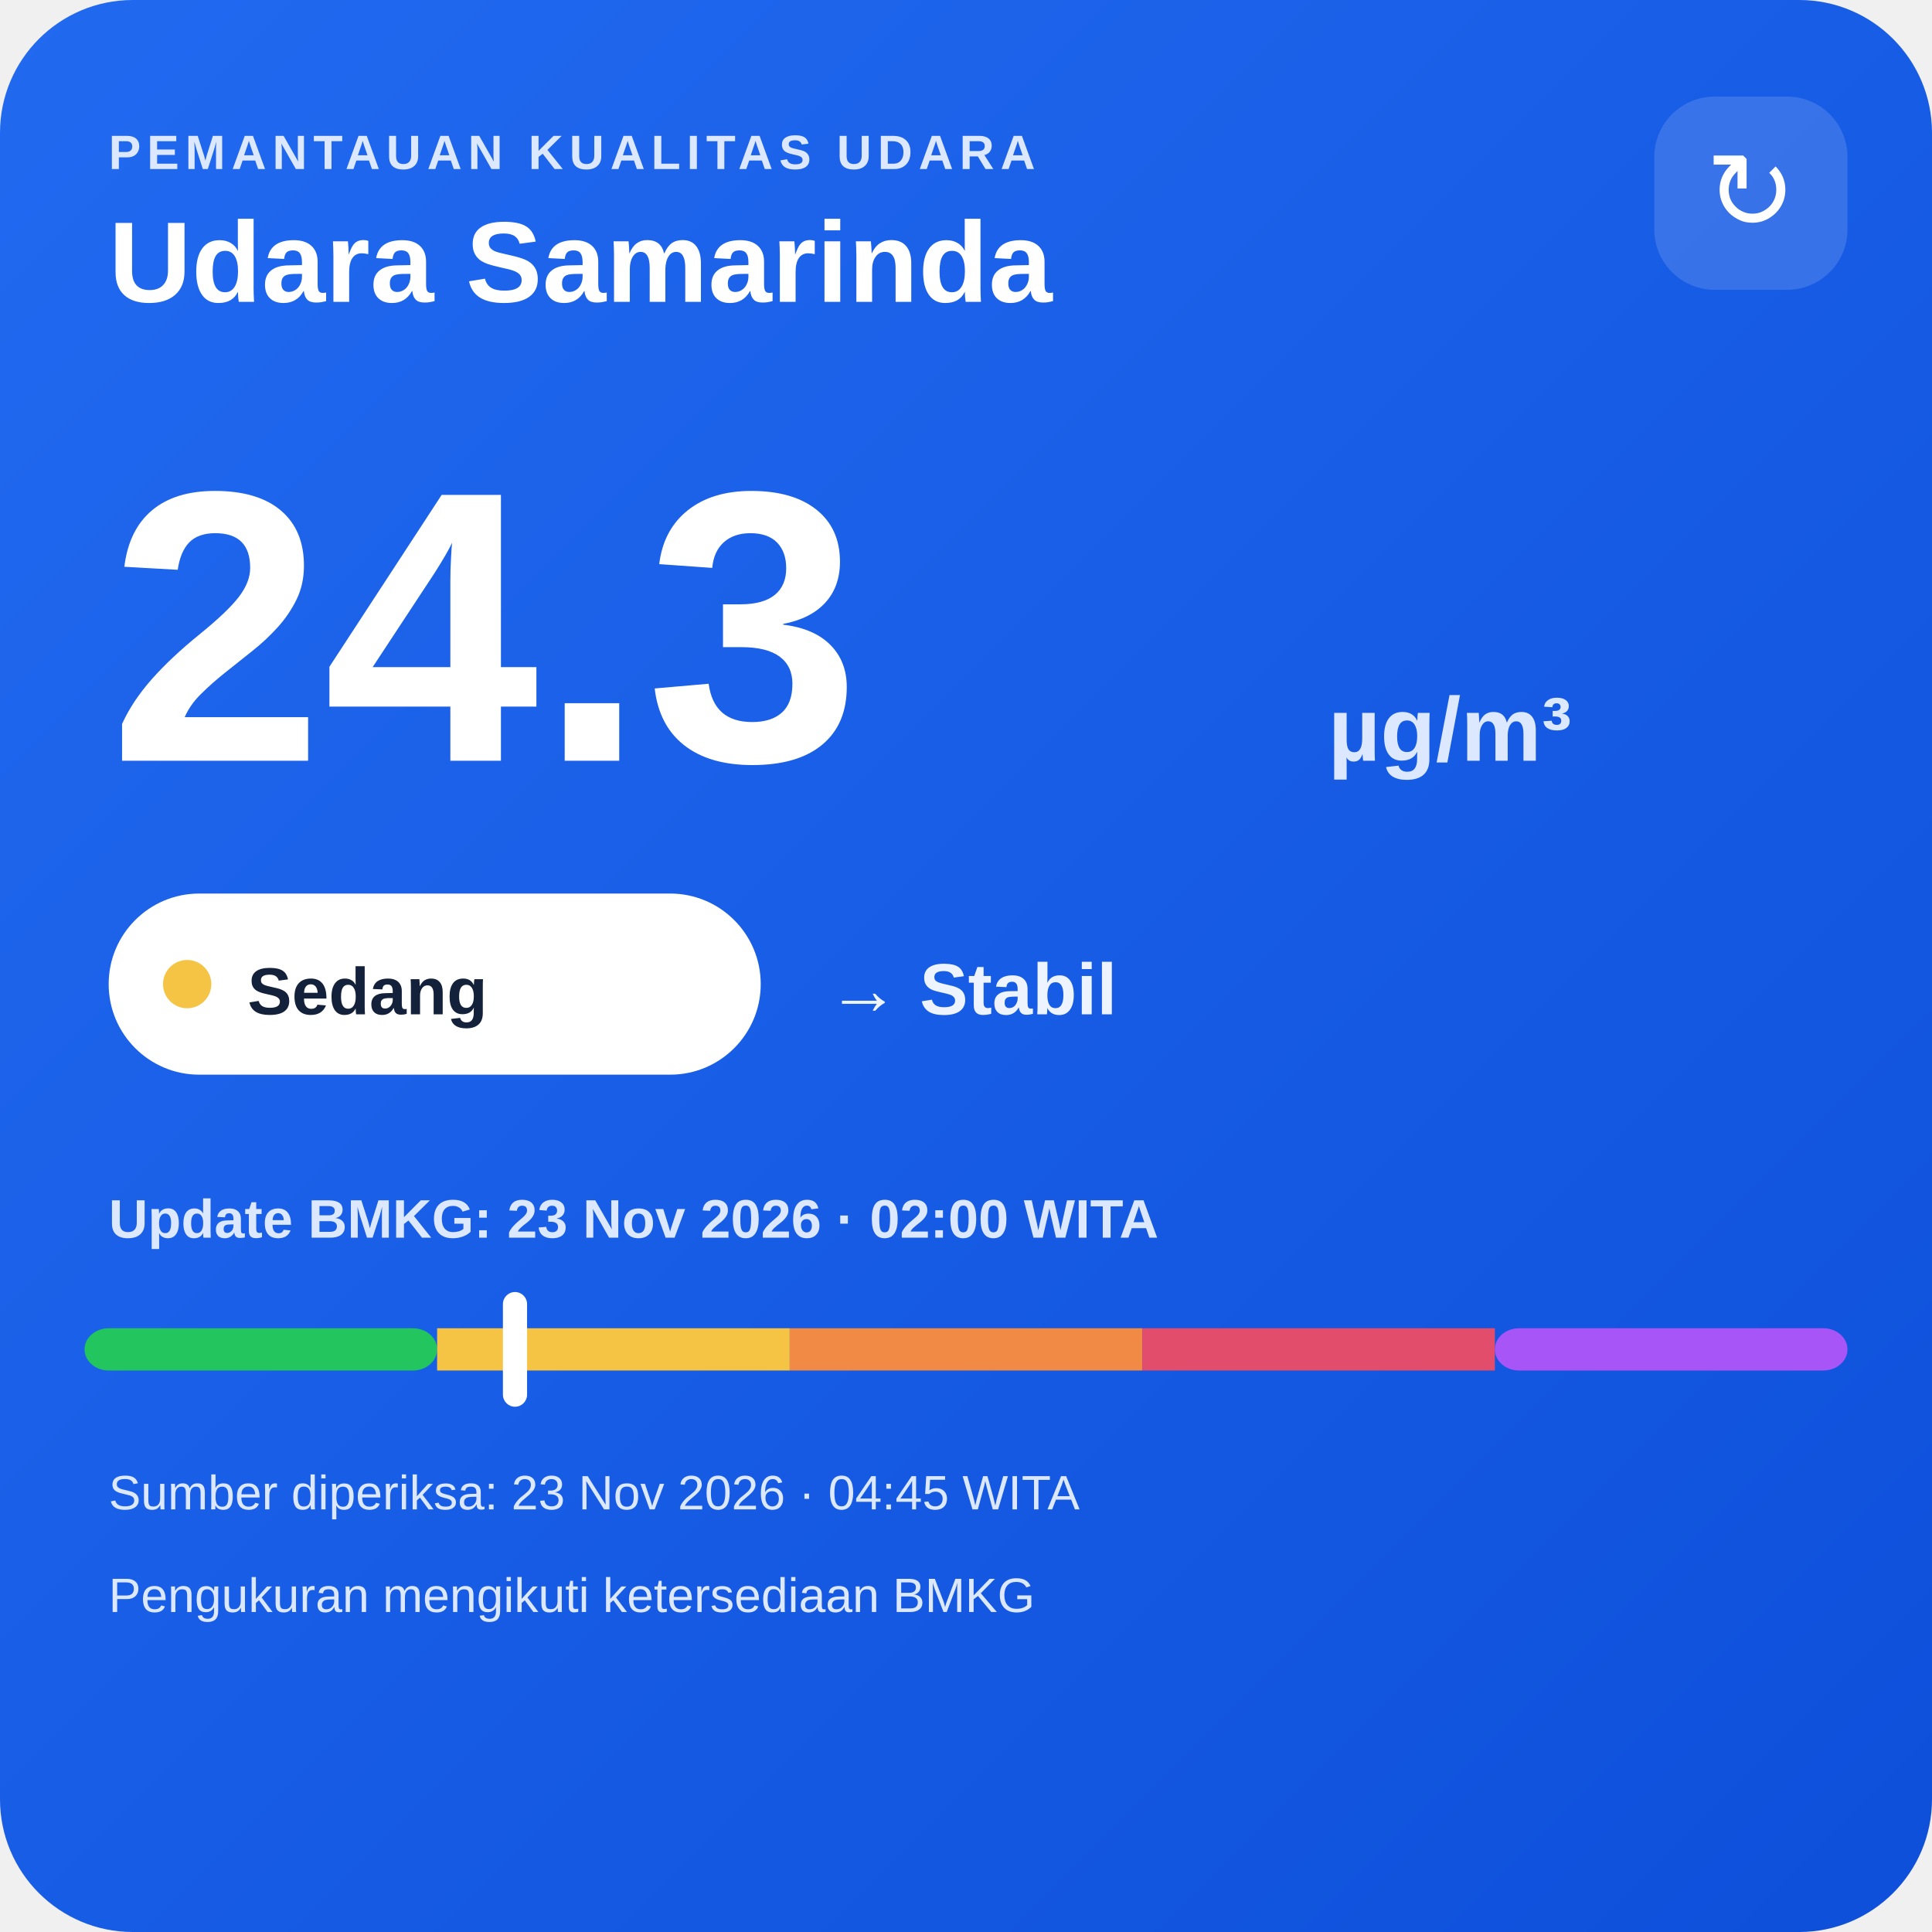
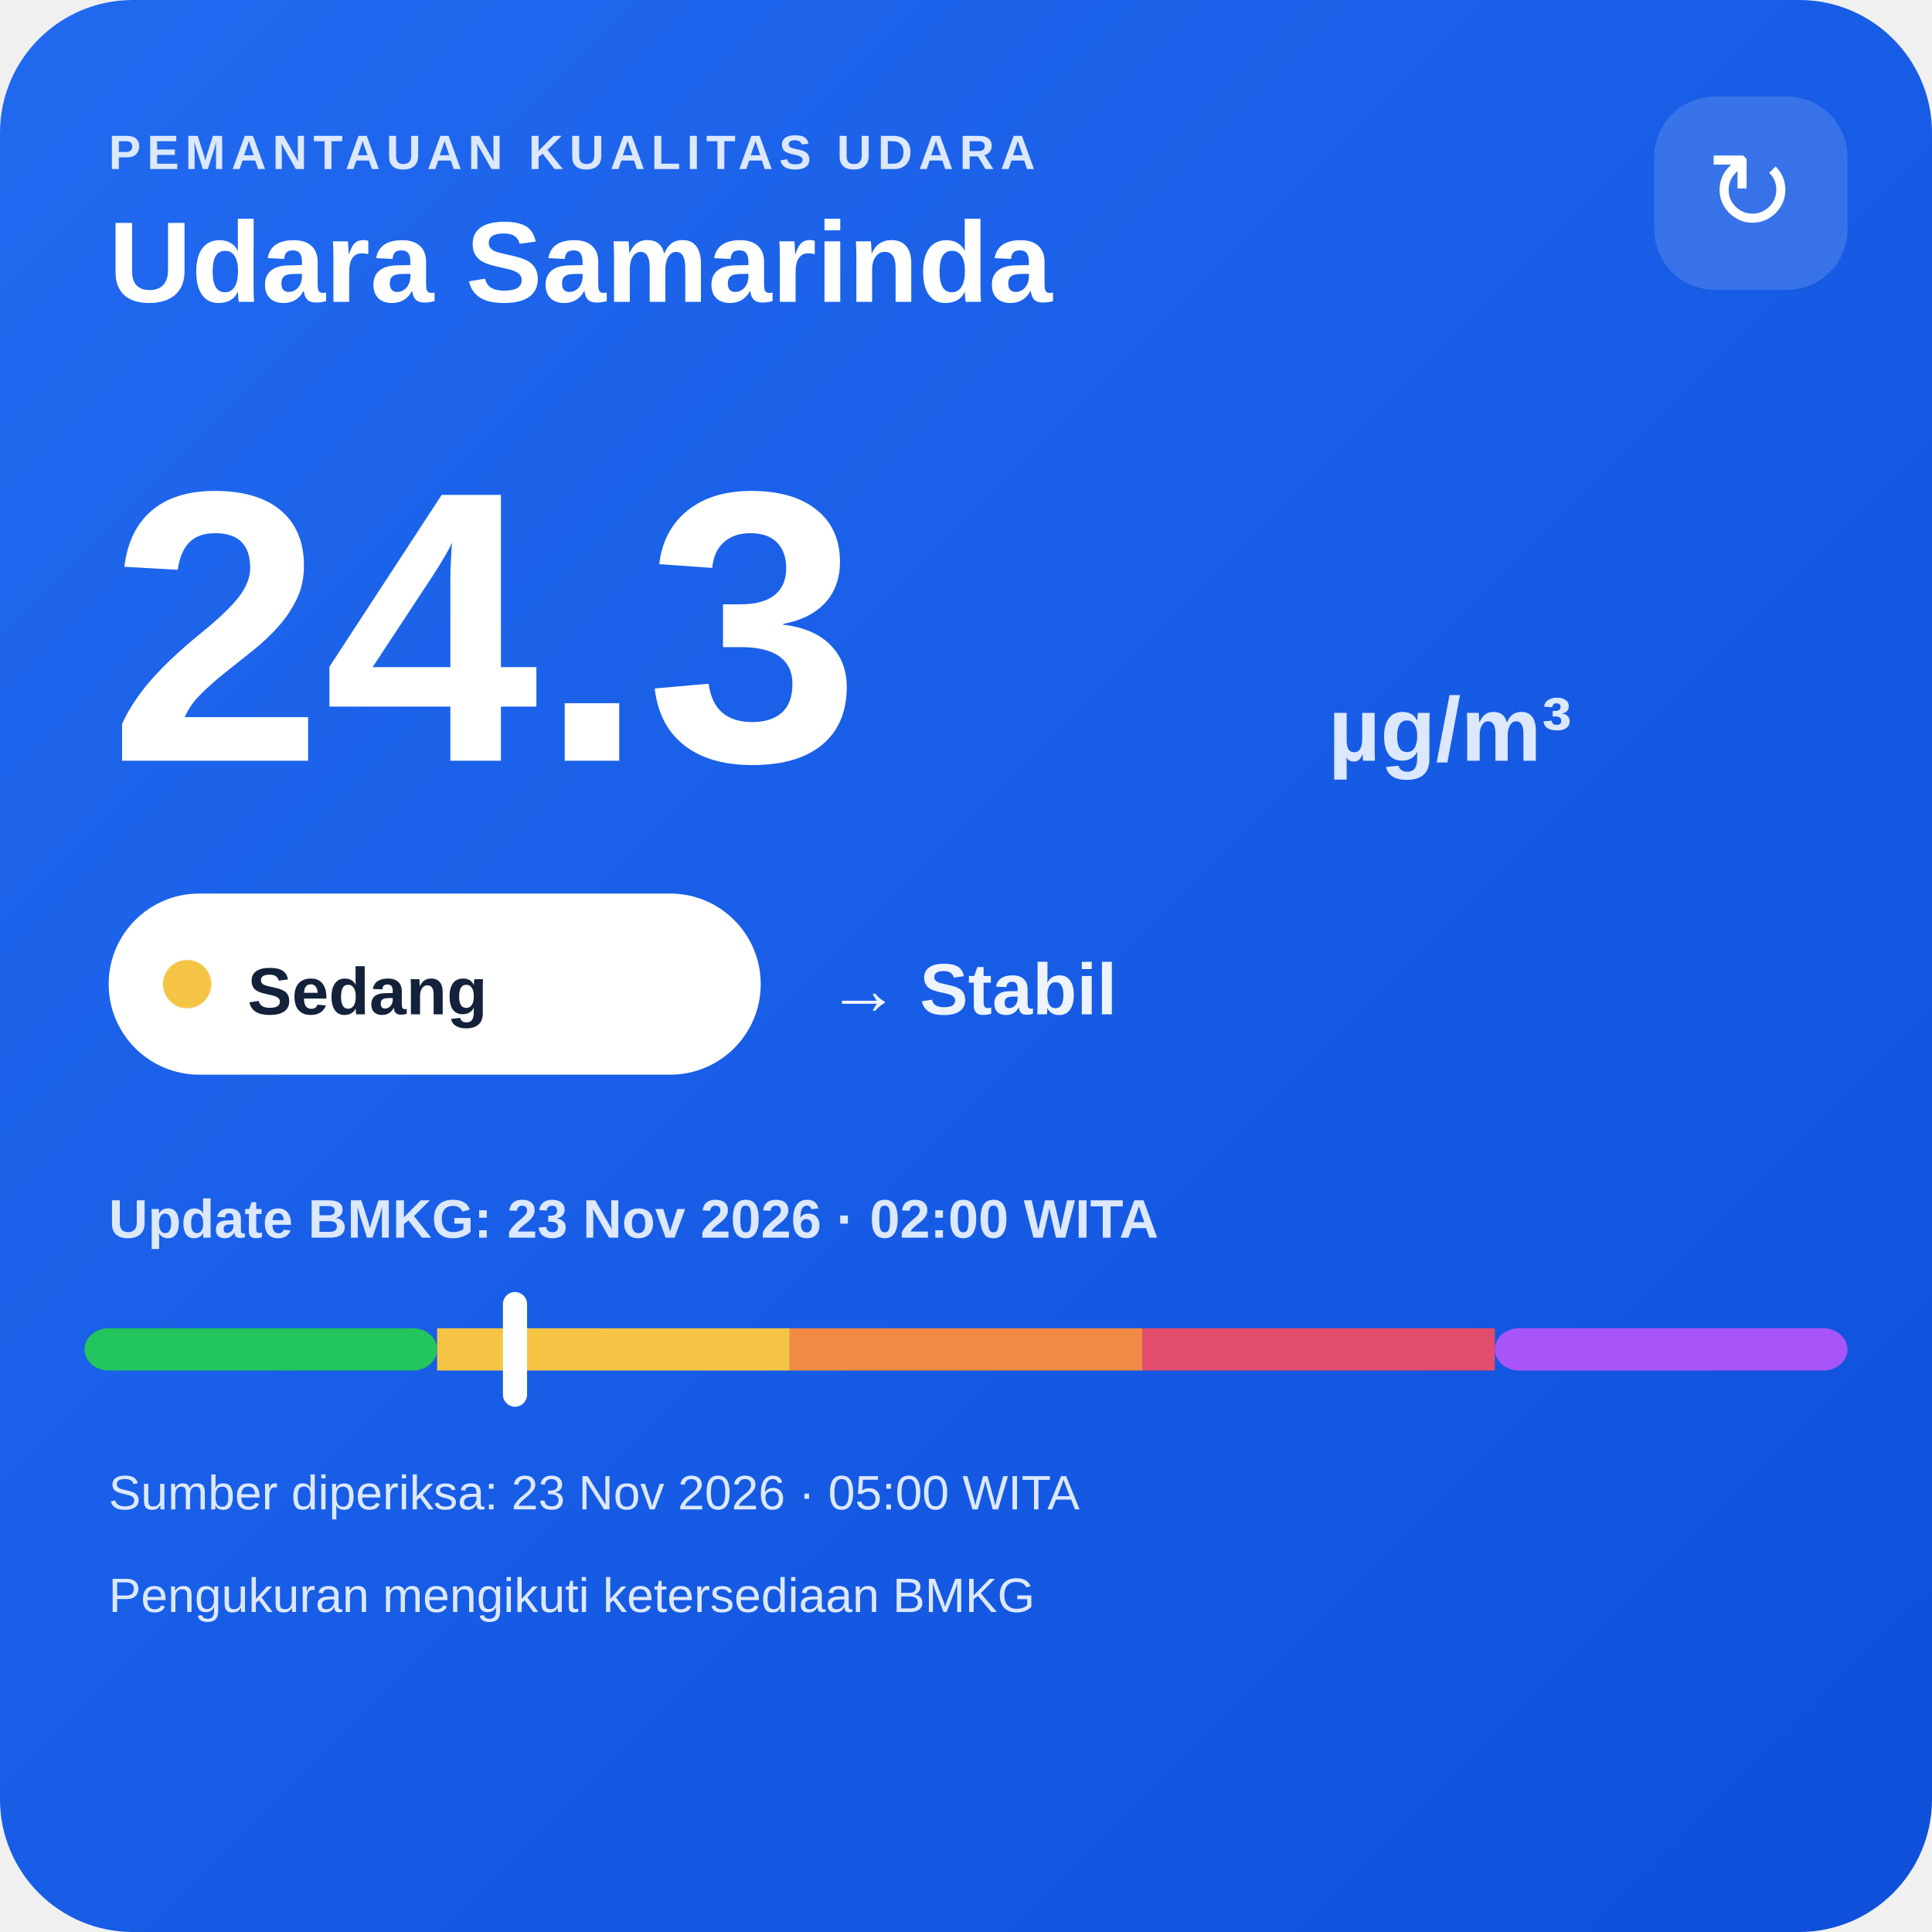
<svg xmlns="http://www.w3.org/2000/svg" width="320" height="320" viewBox="0 0 320 320">
  <defs>
    <linearGradient id="bg" x1="0" y1="0" x2="1" y2="1">
      <stop offset="0" stop-color="#216af0" />
      <stop offset="1" stop-color="#0e4fda" />
    </linearGradient>
  </defs>
  <rect width="320" height="320" rx="22" fill="url(#bg)" />
  <text x="18" y="28" fill="#dce8ff" font-family="Arial,sans-serif" font-size="8" font-weight="700" letter-spacing="1">PEMANTAUAN KUALITAS UDARA</text>
  <text x="18" y="50" fill="#ffffff" font-family="Arial,sans-serif" font-size="19" font-weight="700">Udara Samarinda</text>
  <rect x="274" y="16" width="32" height="32" rx="10" fill="#ffffff" fill-opacity=".14" />
  <text x="290" y="38" text-anchor="middle" fill="#ffffff" font-family="Arial,sans-serif" font-size="18">↻</text>
  <text x="18" y="126" fill="#ffffff" font-family="Arial,sans-serif" font-size="64" font-weight="800">24.3</text>
  <text x="220" y="126" fill="#dce8ff" font-family="Arial,sans-serif" font-size="15" font-weight="700">µg/m³</text>
  <rect x="18" y="148" width="108" height="30" rx="15" fill="#ffffff" />
  <circle cx="31" cy="163" r="4" fill="#f6c445" />
  <text x="41" y="168" fill="#13213a" font-family="Arial,sans-serif" font-size="11" font-weight="700">Sedang</text>
  <text x="137" y="168" fill="#eef4ff" font-family="Arial,sans-serif" font-size="12" font-weight="700">→ Stabil</text>
  <text x="18" y="205" fill="#dce8ff" font-family="Arial,sans-serif" font-size="9" font-weight="700">Update BMKG: 23 Nov 2026 · 02:00 WITA</text>
  <rect x="14" y="220" width="58.4" height="7" rx="4" fill="#22c55e" />
  <rect x="72.4" y="220" width="58.4" height="7" fill="#f6c445" />
  <rect x="130.8" y="220" width="58.4" height="7" fill="#f08a45" />
  <rect x="189.2" y="220" width="58.4" height="7" fill="#e24d6b" />
  <rect x="247.6" y="220" width="58.4" height="7" rx="4" fill="#a855f7" />
  <rect x="83.3" y="214" width="4" height="19" rx="2" fill="#ffffff" />
-   <text x="18" y="250" fill="#dce8ff" font-family="Arial,sans-serif" font-size="8">Sumber diperiksa: 23 Nov 2026 · 04:45 WITA</text>
+   <text x="18" y="250" fill="#dce8ff" font-family="Arial,sans-serif" font-size="8">Sumber diperiksa: 23 Nov 2026 · 05:00 WITA</text>
  <text x="18" y="267" fill="#dce8ff" font-family="Arial,sans-serif" font-size="8">Pengukuran mengikuti ketersediaan BMKG</text>
</svg>
